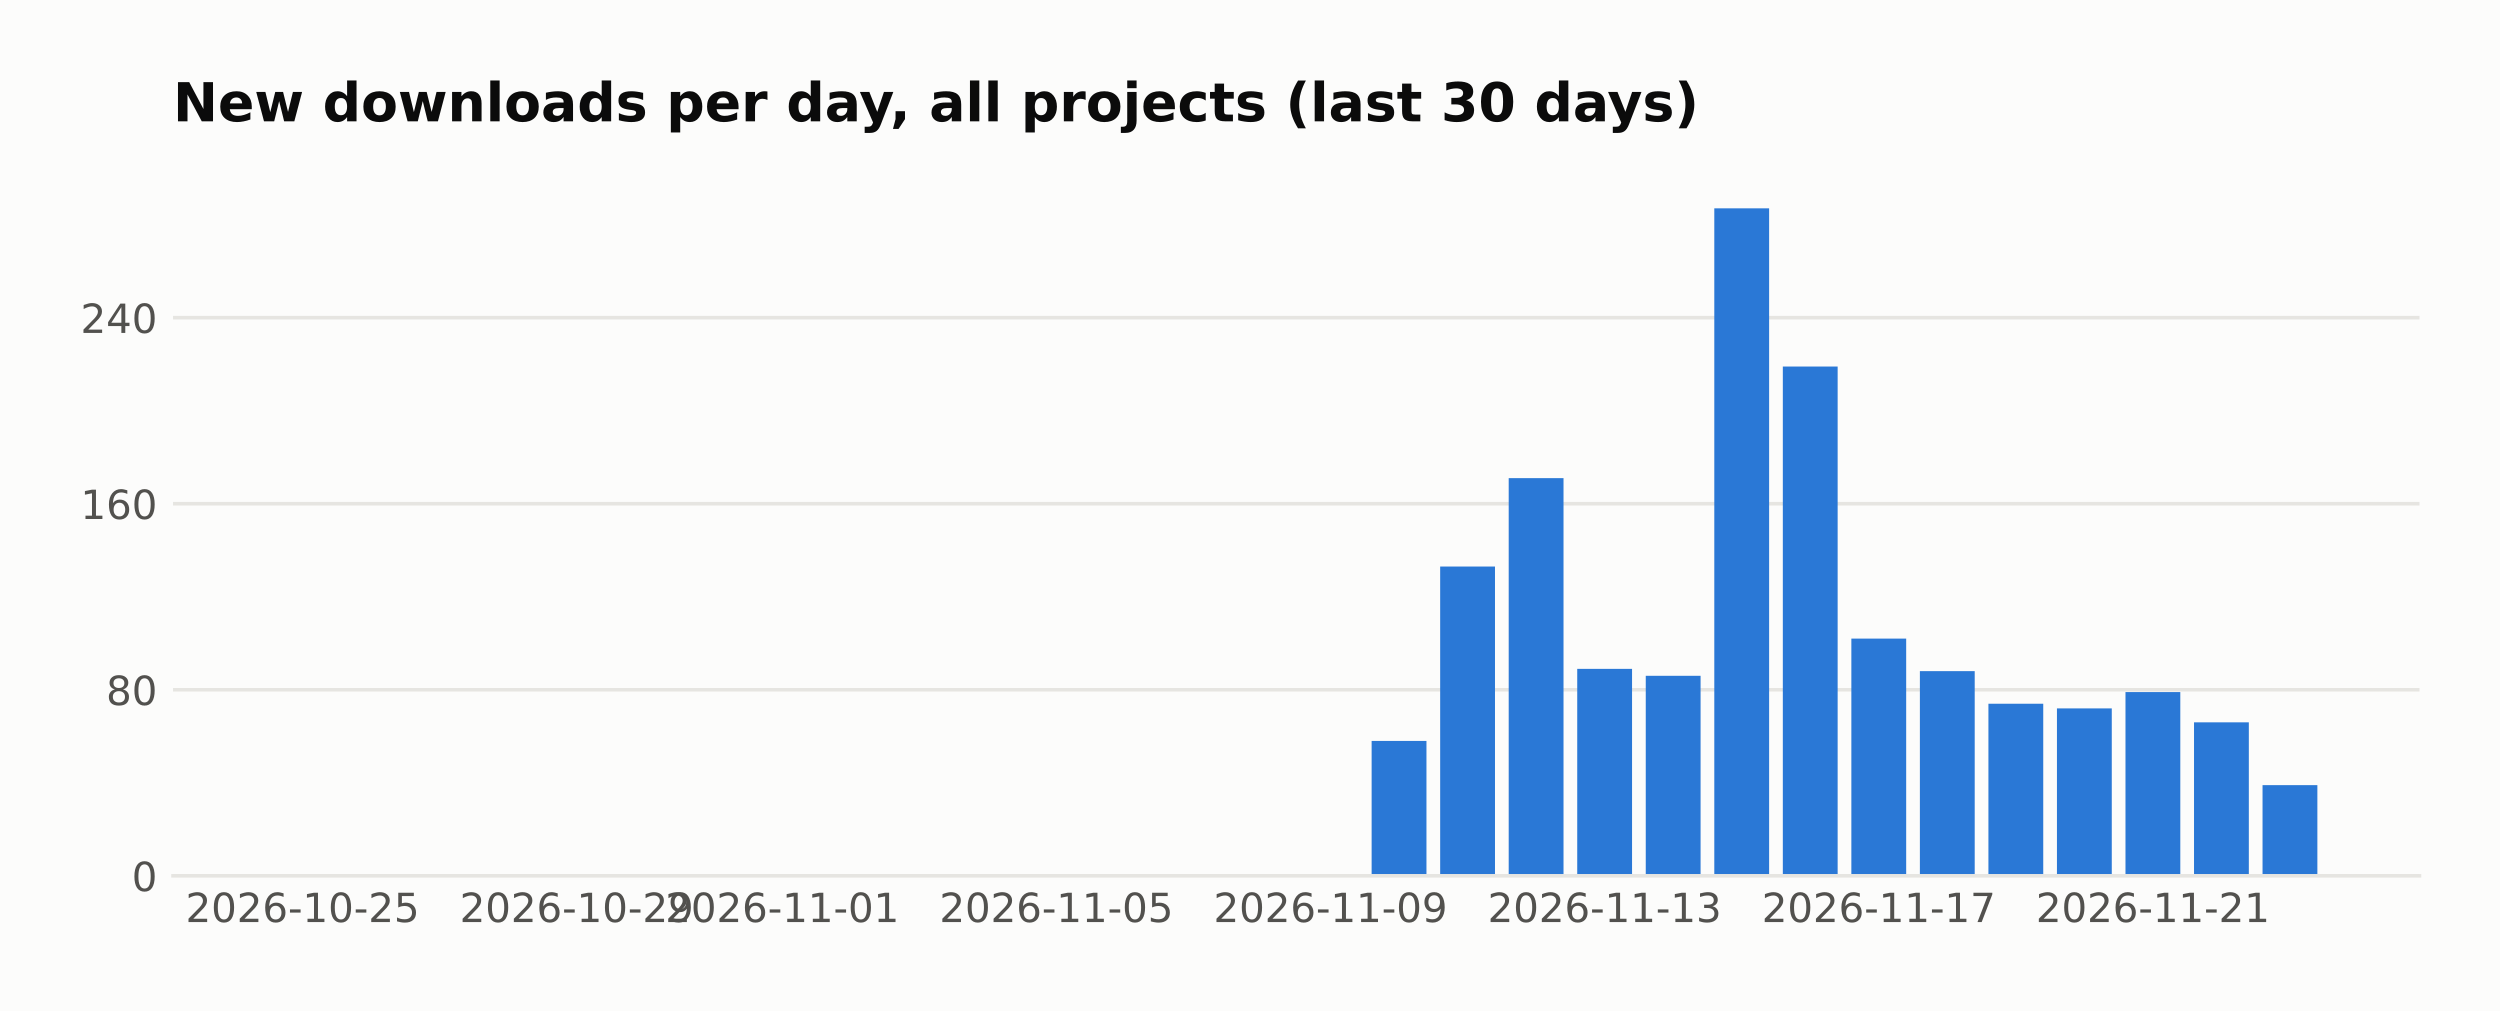
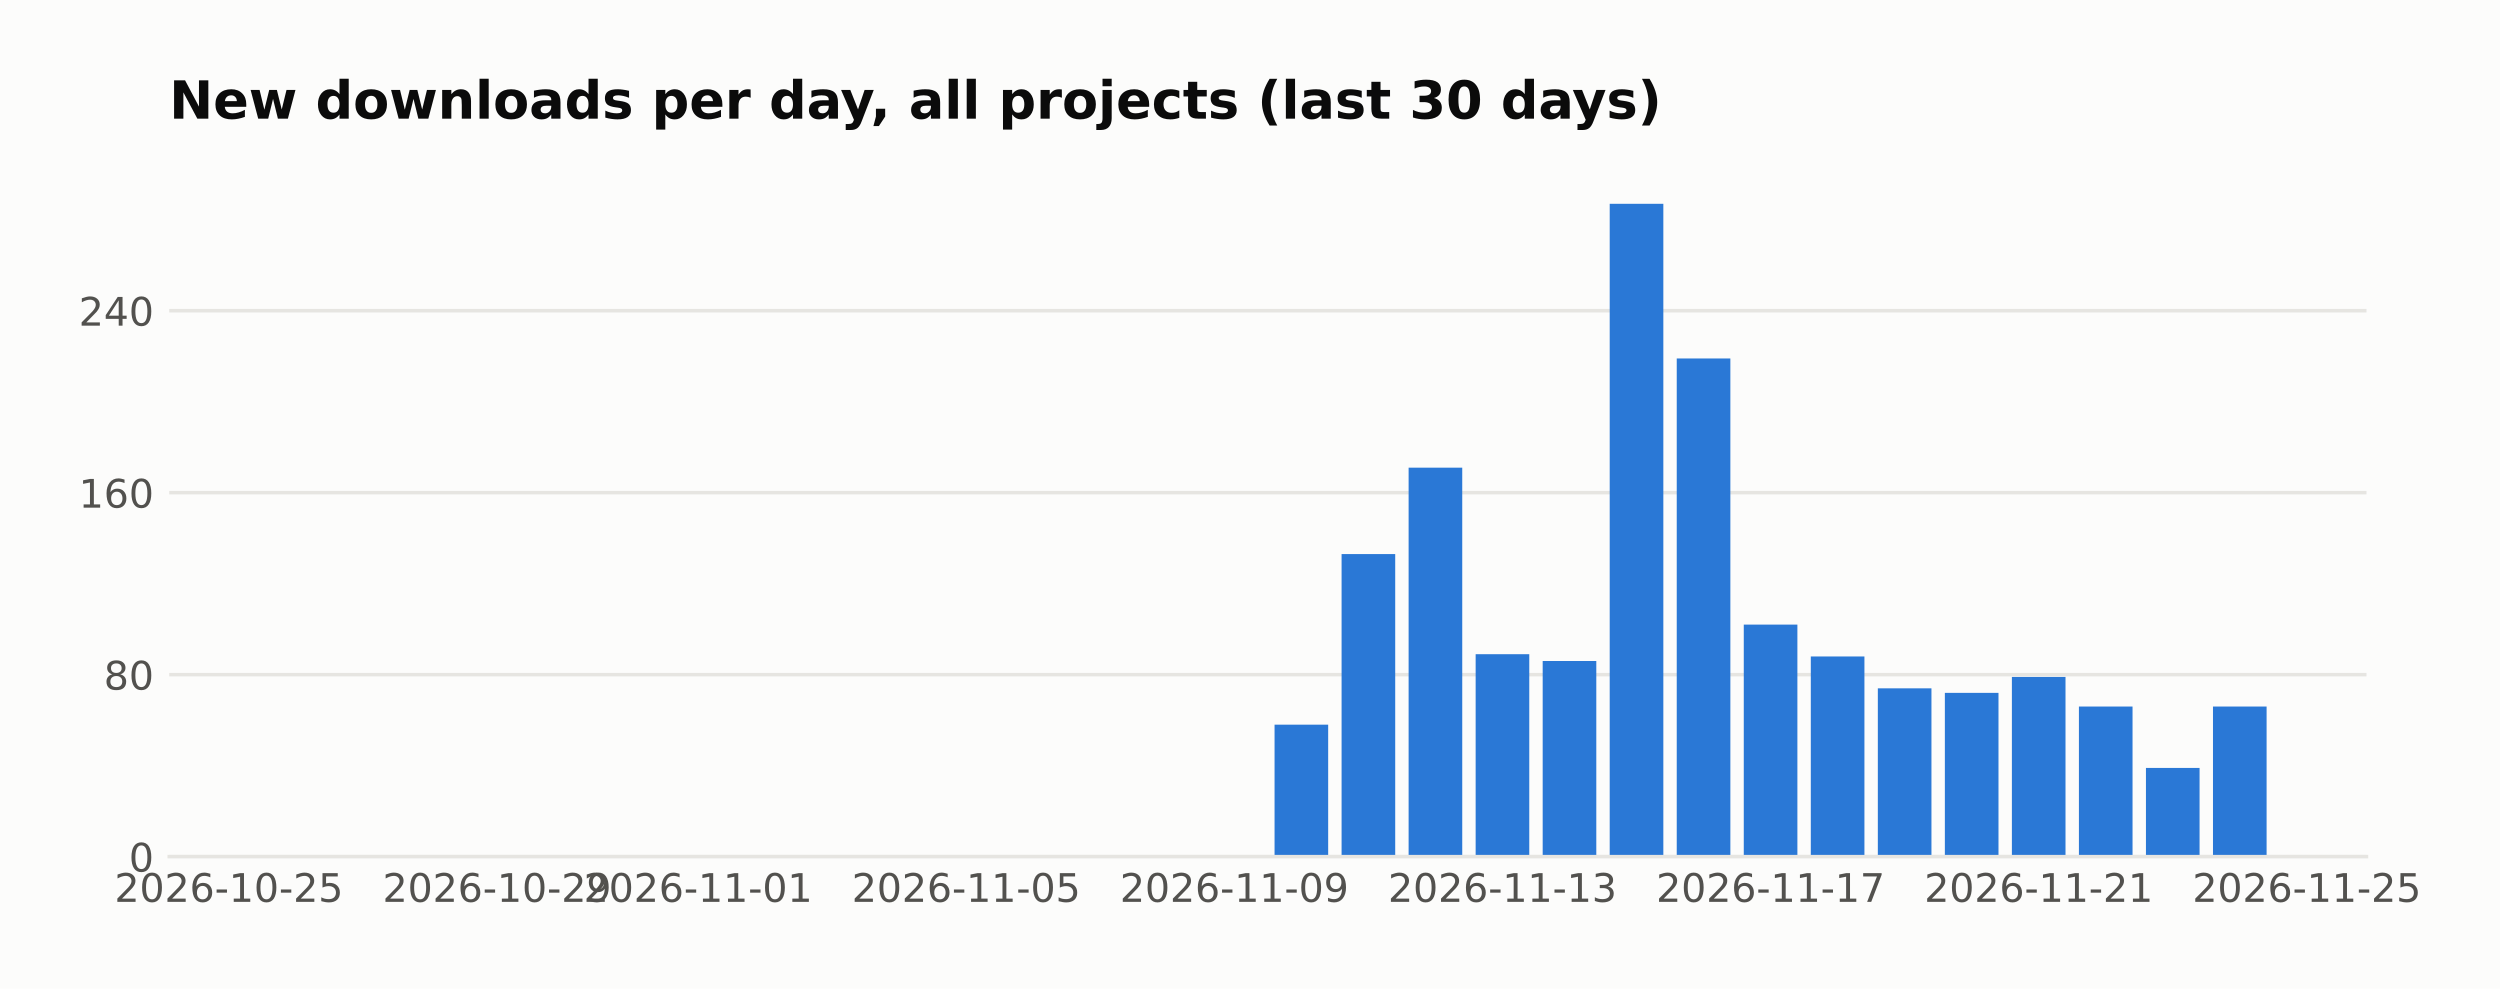
- <svg xmlns="http://www.w3.org/2000/svg" width="558.879pt" height="226pt" viewBox="0 0 558.879 226" version="1.1">
+ <svg xmlns="http://www.w3.org/2000/svg" width="571.396pt" height="226pt" viewBox="0 0 571.396 226" version="1.1">
  <defs>
    <style type="text/css">*{stroke-linejoin: round; stroke-linecap: butt}</style>
  </defs>
  <g id="figure_1">
    <g id="patch_1">
-       <path d="M 0 226  L 558.879 226  L 558.879 0  L 0 0  z " style="fill: #fcfcfb" />
+       <path d="M 0 226  L 571.396 226  L 571.396 0  L 0 0  z " style="fill: #fcfcfb" />
    </g>
    <g id="axes_1">
      <g id="patch_2">
        <path d="M 38.679 195.79  L 540.879 195.79  L 540.879 39.118  L 38.679 39.118  z " style="fill: #fcfcfb" />
      </g>
      <g id="matplotlib.axis_1">
        <g id="xtick_1">
          <g id="line2d_1" />
          <g id="text_1">
-             <text style="fill: #52514e; font: 9px 'DejaVu Sans'; text-anchor: middle" x="67.634" y="206.129" transform="rotate(-0 67.63415 206.1287)">2026-10-25</text>
+             <text style="fill: #52514e; font: 9px 'DejaVu Sans'; text-anchor: middle" x="52.314" y="206.129" transform="rotate(-0 52.31383 206.1287)">2026-10-25</text>
          </g>
        </g>
        <g id="xtick_2">
          <g id="line2d_2" />
          <g id="text_2">
-             <text style="fill: #52514e; font: 9px 'DejaVu Sans'; text-anchor: middle" x="128.915" y="206.129" transform="rotate(-0 128.9154 206.1287)">2026-10-29</text>
+             <text style="fill: #52514e; font: 9px 'DejaVu Sans'; text-anchor: middle" x="113.595" y="206.129" transform="rotate(-0 113.5951 206.1287)">2026-10-29</text>
          </g>
        </g>
        <g id="xtick_3">
          <g id="line2d_3" />
          <g id="text_3">
-             <text style="fill: #52514e; font: 9px 'DejaVu Sans'; text-anchor: middle" x="174.876" y="206.129" transform="rotate(-0 174.8764 206.1287)">2026-11-01</text>
+             <text style="fill: #52514e; font: 9px 'DejaVu Sans'; text-anchor: middle" x="159.556" y="206.129" transform="rotate(-0 159.5561 206.1287)">2026-11-01</text>
          </g>
        </g>
        <g id="xtick_4">
          <g id="line2d_4" />
          <g id="text_4">
-             <text style="fill: #52514e; font: 9px 'DejaVu Sans'; text-anchor: middle" x="236.158" y="206.129" transform="rotate(-0 236.1576 206.1287)">2026-11-05</text>
+             <text style="fill: #52514e; font: 9px 'DejaVu Sans'; text-anchor: middle" x="220.837" y="206.129" transform="rotate(-0 220.8373 206.1287)">2026-11-05</text>
          </g>
        </g>
        <g id="xtick_5">
          <g id="line2d_5" />
          <g id="text_5">
-             <text style="fill: #52514e; font: 9px 'DejaVu Sans'; text-anchor: middle" x="297.439" y="206.129" transform="rotate(-0 297.4389 206.1287)">2026-11-09</text>
+             <text style="fill: #52514e; font: 9px 'DejaVu Sans'; text-anchor: middle" x="282.119" y="206.129" transform="rotate(-0 282.1186 206.1287)">2026-11-09</text>
          </g>
        </g>
        <g id="xtick_6">
          <g id="line2d_6" />
          <g id="text_6">
-             <text style="fill: #52514e; font: 9px 'DejaVu Sans'; text-anchor: middle" x="358.72" y="206.129" transform="rotate(-0 358.7202 206.1287)">2026-11-13</text>
+             <text style="fill: #52514e; font: 9px 'DejaVu Sans'; text-anchor: middle" x="343.4" y="206.129" transform="rotate(-0 343.3999 206.1287)">2026-11-13</text>
          </g>
        </g>
        <g id="xtick_7">
          <g id="line2d_7" />
          <g id="text_7">
-             <text style="fill: #52514e; font: 9px 'DejaVu Sans'; text-anchor: middle" x="420.001" y="206.129" transform="rotate(-0 420.0014 206.1287)">2026-11-17</text>
+             <text style="fill: #52514e; font: 9px 'DejaVu Sans'; text-anchor: middle" x="404.681" y="206.129" transform="rotate(-0 404.6811 206.1287)">2026-11-17</text>
          </g>
        </g>
        <g id="xtick_8">
          <g id="line2d_8" />
          <g id="text_8">
-             <text style="fill: #52514e; font: 9px 'DejaVu Sans'; text-anchor: middle" x="481.283" y="206.129" transform="rotate(-0 481.2827 206.1287)">2026-11-21</text>
+             <text style="fill: #52514e; font: 9px 'DejaVu Sans'; text-anchor: middle" x="465.962" y="206.129" transform="rotate(-0 465.9624 206.1287)">2026-11-21</text>
+           </g>
+         </g>
+         <g id="xtick_9">
+           <g id="line2d_9" />
+           <g id="text_9">
+             <text style="fill: #52514e; font: 9px 'DejaVu Sans'; text-anchor: middle" x="527.244" y="206.129" transform="rotate(-0 527.2437 206.1287)">2026-11-25</text>
          </g>
        </g>
      </g>
      <g id="matplotlib.axis_2">
        <g id="ytick_1">
-           <g id="line2d_9">
-             <path d="M 38.679 195.79  L 540.879 195.79  " clip-path="url(#p9c0cf9f3c2)" style="fill: none; stroke: #e6e5e1; stroke-width: 0.8; stroke-linecap: square" />
-           </g>
-           <g id="line2d_10" />
-           <g id="text_9">
+           <g id="line2d_10">
+             <path d="M 38.679 195.79  L 540.879 195.79  " clip-path="url(#p5733ab746f)" style="fill: none; stroke: #e6e5e1; stroke-width: 0.8; stroke-linecap: square" />
+           </g>
+           <g id="line2d_11" />
+           <g id="text_10">
            <text style="fill: #52514e; font: 9px 'DejaVu Sans'; text-anchor: end" x="35.179" y="199.209" transform="rotate(-0 35.17875 199.2094)">0</text>
          </g>
        </g>
        <g id="ytick_2">
-           <g id="line2d_11">
-             <path d="M 38.679 154.198  L 540.879 154.198  " clip-path="url(#p9c0cf9f3c2)" style="fill: none; stroke: #e6e5e1; stroke-width: 0.8; stroke-linecap: square" />
-           </g>
-           <g id="line2d_12" />
-           <g id="text_10">
+           <g id="line2d_12">
+             <path d="M 38.679 154.198  L 540.879 154.198  " clip-path="url(#p5733ab746f)" style="fill: none; stroke: #e6e5e1; stroke-width: 0.8; stroke-linecap: square" />
+           </g>
+           <g id="line2d_13" />
+           <g id="text_11">
            <text style="fill: #52514e; font: 9px 'DejaVu Sans'; text-anchor: end" x="35.179" y="157.617" transform="rotate(-0 35.17875 157.6174)">80</text>
          </g>
        </g>
        <g id="ytick_3">
-           <g id="line2d_13">
-             <path d="M 38.679 112.606  L 540.879 112.606  " clip-path="url(#p9c0cf9f3c2)" style="fill: none; stroke: #e6e5e1; stroke-width: 0.8; stroke-linecap: square" />
-           </g>
-           <g id="line2d_14" />
-           <g id="text_11">
+           <g id="line2d_14">
+             <path d="M 38.679 112.606  L 540.879 112.606  " clip-path="url(#p5733ab746f)" style="fill: none; stroke: #e6e5e1; stroke-width: 0.8; stroke-linecap: square" />
+           </g>
+           <g id="line2d_15" />
+           <g id="text_12">
            <text style="fill: #52514e; font: 9px 'DejaVu Sans'; text-anchor: end" x="35.179" y="116.025" transform="rotate(-0 35.17875 116.0254)">160</text>
          </g>
        </g>
        <g id="ytick_4">
-           <g id="line2d_15">
-             <path d="M 38.679 71.014  L 540.879 71.014  " clip-path="url(#p9c0cf9f3c2)" style="fill: none; stroke: #e6e5e1; stroke-width: 0.8; stroke-linecap: square" />
-           </g>
-           <g id="line2d_16" />
-           <g id="text_12">
+           <g id="line2d_16">
+             <path d="M 38.679 71.014  L 540.879 71.014  " clip-path="url(#p5733ab746f)" style="fill: none; stroke: #e6e5e1; stroke-width: 0.8; stroke-linecap: square" />
+           </g>
+           <g id="line2d_17" />
+           <g id="text_13">
            <text style="fill: #52514e; font: 9px 'DejaVu Sans'; text-anchor: end" x="35.179" y="74.433" transform="rotate(-0 35.17875 74.43331)">240</text>
          </g>
        </g>
      </g>
      <g id="patch_3">
-         <path d="M 61.506 195.79  L 73.762 195.79  L 73.762 195.79  L 61.506 195.79  z " clip-path="url(#p9c0cf9f3c2)" style="fill: #2a78d6" />
+         <path d="M 61.506 195.79  L 73.762 195.79  L 73.762 195.79  L 61.506 195.79  z " clip-path="url(#p5733ab746f)" style="fill: #2a78d6" />
      </g>
      <g id="patch_4">
-         <path d="M 76.826 195.79  L 89.083 195.79  L 89.083 195.79  L 76.826 195.79  z " clip-path="url(#p9c0cf9f3c2)" style="fill: #2a78d6" />
+         <path d="M 76.826 195.79  L 89.083 195.79  L 89.083 195.79  L 76.826 195.79  z " clip-path="url(#p5733ab746f)" style="fill: #2a78d6" />
      </g>
      <g id="patch_5">
-         <path d="M 92.147 195.79  L 104.403 195.79  L 104.403 195.79  L 92.147 195.79  z " clip-path="url(#p9c0cf9f3c2)" style="fill: #2a78d6" />
+         <path d="M 92.147 195.79  L 104.403 195.79  L 104.403 195.79  L 92.147 195.79  z " clip-path="url(#p5733ab746f)" style="fill: #2a78d6" />
      </g>
      <g id="patch_6">
-         <path d="M 107.467 195.79  L 119.723 195.79  L 119.723 195.79  L 107.467 195.79  z " clip-path="url(#p9c0cf9f3c2)" style="fill: #2a78d6" />
+         <path d="M 107.467 195.79  L 119.723 195.79  L 119.723 195.79  L 107.467 195.79  z " clip-path="url(#p5733ab746f)" style="fill: #2a78d6" />
      </g>
      <g id="patch_7">
-         <path d="M 122.787 195.79  L 135.044 195.79  L 135.044 195.79  L 122.787 195.79  z " clip-path="url(#p9c0cf9f3c2)" style="fill: #2a78d6" />
+         <path d="M 122.787 195.79  L 135.044 195.79  L 135.044 195.79  L 122.787 195.79  z " clip-path="url(#p5733ab746f)" style="fill: #2a78d6" />
      </g>
      <g id="patch_8">
-         <path d="M 138.108 195.79  L 150.364 195.79  L 150.364 195.79  L 138.108 195.79  z " clip-path="url(#p9c0cf9f3c2)" style="fill: #2a78d6" />
+         <path d="M 138.108 195.79  L 150.364 195.79  L 150.364 195.79  L 138.108 195.79  z " clip-path="url(#p5733ab746f)" style="fill: #2a78d6" />
      </g>
      <g id="patch_9">
-         <path d="M 153.428 195.79  L 165.684 195.79  L 165.684 195.79  L 153.428 195.79  z " clip-path="url(#p9c0cf9f3c2)" style="fill: #2a78d6" />
+         <path d="M 153.428 195.79  L 165.684 195.79  L 165.684 195.79  L 153.428 195.79  z " clip-path="url(#p5733ab746f)" style="fill: #2a78d6" />
      </g>
      <g id="patch_10">
-         <path d="M 168.748 195.79  L 181.004 195.79  L 181.004 195.79  L 168.748 195.79  z " clip-path="url(#p9c0cf9f3c2)" style="fill: #2a78d6" />
+         <path d="M 168.748 195.79  L 181.004 195.79  L 181.004 195.79  L 168.748 195.79  z " clip-path="url(#p5733ab746f)" style="fill: #2a78d6" />
      </g>
      <g id="patch_11">
-         <path d="M 184.069 195.79  L 196.325 195.79  L 196.325 195.79  L 184.069 195.79  z " clip-path="url(#p9c0cf9f3c2)" style="fill: #2a78d6" />
+         <path d="M 184.069 195.79  L 196.325 195.79  L 196.325 195.79  L 184.069 195.79  z " clip-path="url(#p5733ab746f)" style="fill: #2a78d6" />
      </g>
      <g id="patch_12">
-         <path d="M 199.389 195.79  L 211.645 195.79  L 211.645 195.79  L 199.389 195.79  z " clip-path="url(#p9c0cf9f3c2)" style="fill: #2a78d6" />
+         <path d="M 199.389 195.79  L 211.645 195.79  L 211.645 195.79  L 199.389 195.79  z " clip-path="url(#p5733ab746f)" style="fill: #2a78d6" />
      </g>
      <g id="patch_13">
-         <path d="M 214.709 195.79  L 226.965 195.79  L 226.965 195.79  L 214.709 195.79  z " clip-path="url(#p9c0cf9f3c2)" style="fill: #2a78d6" />
+         <path d="M 214.709 195.79  L 226.965 195.79  L 226.965 195.79  L 214.709 195.79  z " clip-path="url(#p5733ab746f)" style="fill: #2a78d6" />
      </g>
      <g id="patch_14">
-         <path d="M 230.03 195.79  L 242.286 195.79  L 242.286 195.79  L 230.03 195.79  z " clip-path="url(#p9c0cf9f3c2)" style="fill: #2a78d6" />
+         <path d="M 230.03 195.79  L 242.286 195.79  L 242.286 195.79  L 230.03 195.79  z " clip-path="url(#p5733ab746f)" style="fill: #2a78d6" />
      </g>
      <g id="patch_15">
-         <path d="M 245.35 195.79  L 257.606 195.79  L 257.606 195.79  L 245.35 195.79  z " clip-path="url(#p9c0cf9f3c2)" style="fill: #2a78d6" />
+         <path d="M 245.35 195.79  L 257.606 195.79  L 257.606 195.79  L 245.35 195.79  z " clip-path="url(#p5733ab746f)" style="fill: #2a78d6" />
      </g>
      <g id="patch_16">
-         <path d="M 260.67 195.79  L 272.926 195.79  L 272.926 195.79  L 260.67 195.79  z " clip-path="url(#p9c0cf9f3c2)" style="fill: #2a78d6" />
+         <path d="M 260.67 195.79  L 272.926 195.79  L 272.926 195.79  L 260.67 195.79  z " clip-path="url(#p5733ab746f)" style="fill: #2a78d6" />
      </g>
      <g id="patch_17">
-         <path d="M 275.99 195.79  L 288.247 195.79  L 288.247 195.79  L 275.99 195.79  z " clip-path="url(#p9c0cf9f3c2)" style="fill: #2a78d6" />
+         <path d="M 275.99 195.79  L 288.247 195.79  L 288.247 195.79  L 275.99 195.79  z " clip-path="url(#p5733ab746f)" style="fill: #2a78d6" />
      </g>
      <g id="patch_18">
-         <path d="M 291.311 195.79  L 303.567 195.79  L 303.567 195.79  L 291.311 195.79  z " clip-path="url(#p9c0cf9f3c2)" style="fill: #2a78d6" />
+         <path d="M 291.311 195.79  L 303.567 195.79  L 303.567 165.636  L 291.311 165.636  z " clip-path="url(#p5733ab746f)" style="fill: #2a78d6" />
      </g>
      <g id="patch_19">
-         <path d="M 306.631 195.79  L 318.887 195.79  L 318.887 165.636  L 306.631 165.636  z " clip-path="url(#p9c0cf9f3c2)" style="fill: #2a78d6" />
+         <path d="M 306.631 195.79  L 318.887 195.79  L 318.887 126.643  L 306.631 126.643  z " clip-path="url(#p5733ab746f)" style="fill: #2a78d6" />
      </g>
      <g id="patch_20">
-         <path d="M 321.951 195.79  L 334.208 195.79  L 334.208 126.643  L 321.951 126.643  z " clip-path="url(#p9c0cf9f3c2)" style="fill: #2a78d6" />
+         <path d="M 321.951 195.79  L 334.208 195.79  L 334.208 106.887  L 321.951 106.887  z " clip-path="url(#p5733ab746f)" style="fill: #2a78d6" />
      </g>
      <g id="patch_21">
-         <path d="M 337.272 195.79  L 349.528 195.79  L 349.528 106.887  L 337.272 106.887  z " clip-path="url(#p9c0cf9f3c2)" style="fill: #2a78d6" />
+         <path d="M 337.272 195.79  L 349.528 195.79  L 349.528 149.519  L 337.272 149.519  z " clip-path="url(#p5733ab746f)" style="fill: #2a78d6" />
      </g>
      <g id="patch_22">
-         <path d="M 352.592 195.79  L 364.848 195.79  L 364.848 149.519  L 352.592 149.519  z " clip-path="url(#p9c0cf9f3c2)" style="fill: #2a78d6" />
+         <path d="M 352.592 195.79  L 364.848 195.79  L 364.848 151.079  L 352.592 151.079  z " clip-path="url(#p5733ab746f)" style="fill: #2a78d6" />
      </g>
      <g id="patch_23">
-         <path d="M 367.912 195.79  L 380.169 195.79  L 380.169 151.079  L 367.912 151.079  z " clip-path="url(#p9c0cf9f3c2)" style="fill: #2a78d6" />
+         <path d="M 367.912 195.79  L 380.169 195.79  L 380.169 46.579  L 367.912 46.579  z " clip-path="url(#p5733ab746f)" style="fill: #2a78d6" />
      </g>
      <g id="patch_24">
-         <path d="M 383.233 195.79  L 395.489 195.79  L 395.489 46.579  L 383.233 46.579  z " clip-path="url(#p9c0cf9f3c2)" style="fill: #2a78d6" />
+         <path d="M 383.233 195.79  L 395.489 195.79  L 395.489 81.932  L 383.233 81.932  z " clip-path="url(#p5733ab746f)" style="fill: #2a78d6" />
      </g>
      <g id="patch_25">
-         <path d="M 398.553 195.79  L 410.809 195.79  L 410.809 81.932  L 398.553 81.932  z " clip-path="url(#p9c0cf9f3c2)" style="fill: #2a78d6" />
+         <path d="M 398.553 195.79  L 410.809 195.79  L 410.809 142.76  L 398.553 142.76  z " clip-path="url(#p5733ab746f)" style="fill: #2a78d6" />
      </g>
      <g id="patch_26">
-         <path d="M 413.873 195.79  L 426.13 195.79  L 426.13 142.76  L 413.873 142.76  z " clip-path="url(#p9c0cf9f3c2)" style="fill: #2a78d6" />
+         <path d="M 413.873 195.79  L 426.13 195.79  L 426.13 150.039  L 413.873 150.039  z " clip-path="url(#p5733ab746f)" style="fill: #2a78d6" />
      </g>
      <g id="patch_27">
-         <path d="M 429.194 195.79  L 441.45 195.79  L 441.45 150.039  L 429.194 150.039  z " clip-path="url(#p9c0cf9f3c2)" style="fill: #2a78d6" />
+         <path d="M 429.194 195.79  L 441.45 195.79  L 441.45 157.317  L 429.194 157.317  z " clip-path="url(#p5733ab746f)" style="fill: #2a78d6" />
      </g>
      <g id="patch_28">
-         <path d="M 444.514 195.79  L 456.77 195.79  L 456.77 157.317  L 444.514 157.317  z " clip-path="url(#p9c0cf9f3c2)" style="fill: #2a78d6" />
+         <path d="M 444.514 195.79  L 456.77 195.79  L 456.77 158.357  L 444.514 158.357  z " clip-path="url(#p5733ab746f)" style="fill: #2a78d6" />
      </g>
      <g id="patch_29">
-         <path d="M 459.834 195.79  L 472.091 195.79  L 472.091 158.357  L 459.834 158.357  z " clip-path="url(#p9c0cf9f3c2)" style="fill: #2a78d6" />
+         <path d="M 459.834 195.79  L 472.091 195.79  L 472.091 154.718  L 459.834 154.718  z " clip-path="url(#p5733ab746f)" style="fill: #2a78d6" />
      </g>
      <g id="patch_30">
-         <path d="M 475.155 195.79  L 487.411 195.79  L 487.411 154.718  L 475.155 154.718  z " clip-path="url(#p9c0cf9f3c2)" style="fill: #2a78d6" />
+         <path d="M 475.155 195.79  L 487.411 195.79  L 487.411 161.477  L 475.155 161.477  z " clip-path="url(#p5733ab746f)" style="fill: #2a78d6" />
      </g>
      <g id="patch_31">
-         <path d="M 490.475 195.79  L 502.731 195.79  L 502.731 161.477  L 490.475 161.477  z " clip-path="url(#p9c0cf9f3c2)" style="fill: #2a78d6" />
+         <path d="M 490.475 195.79  L 502.731 195.79  L 502.731 175.514  L 490.475 175.514  z " clip-path="url(#p5733ab746f)" style="fill: #2a78d6" />
      </g>
      <g id="patch_32">
-         <path d="M 505.795 195.79  L 518.051 195.79  L 518.051 175.514  L 505.795 175.514  z " clip-path="url(#p9c0cf9f3c2)" style="fill: #2a78d6" />
+         <path d="M 505.795 195.79  L 518.051 195.79  L 518.051 161.477  L 505.795 161.477  z " clip-path="url(#p5733ab746f)" style="fill: #2a78d6" />
      </g>
      <g id="patch_33">
        <path d="M 38.679 195.79  L 540.879 195.79  " style="fill: none; stroke: #e6e5e1; stroke-width: 0.8; stroke-linejoin: miter; stroke-linecap: square" />
      </g>
-       <g id="text_13">
+       <g id="text_14">
        <text style="fill: #0b0b0b; font: 700 12px 'DejaVu Sans'; text-anchor: start" x="38.679" y="27.118" transform="rotate(-0 38.67875 27.11812)">New downloads per day, all projects (last 30 days)</text>
      </g>
    </g>
  </g>
  <defs>
-     <clipPath id="p9c0cf9f3c2">
+     <clipPath id="p5733ab746f">
      <rect x="38.679" y="39.118" width="502.2" height="156.672" />
    </clipPath>
  </defs>
</svg>
